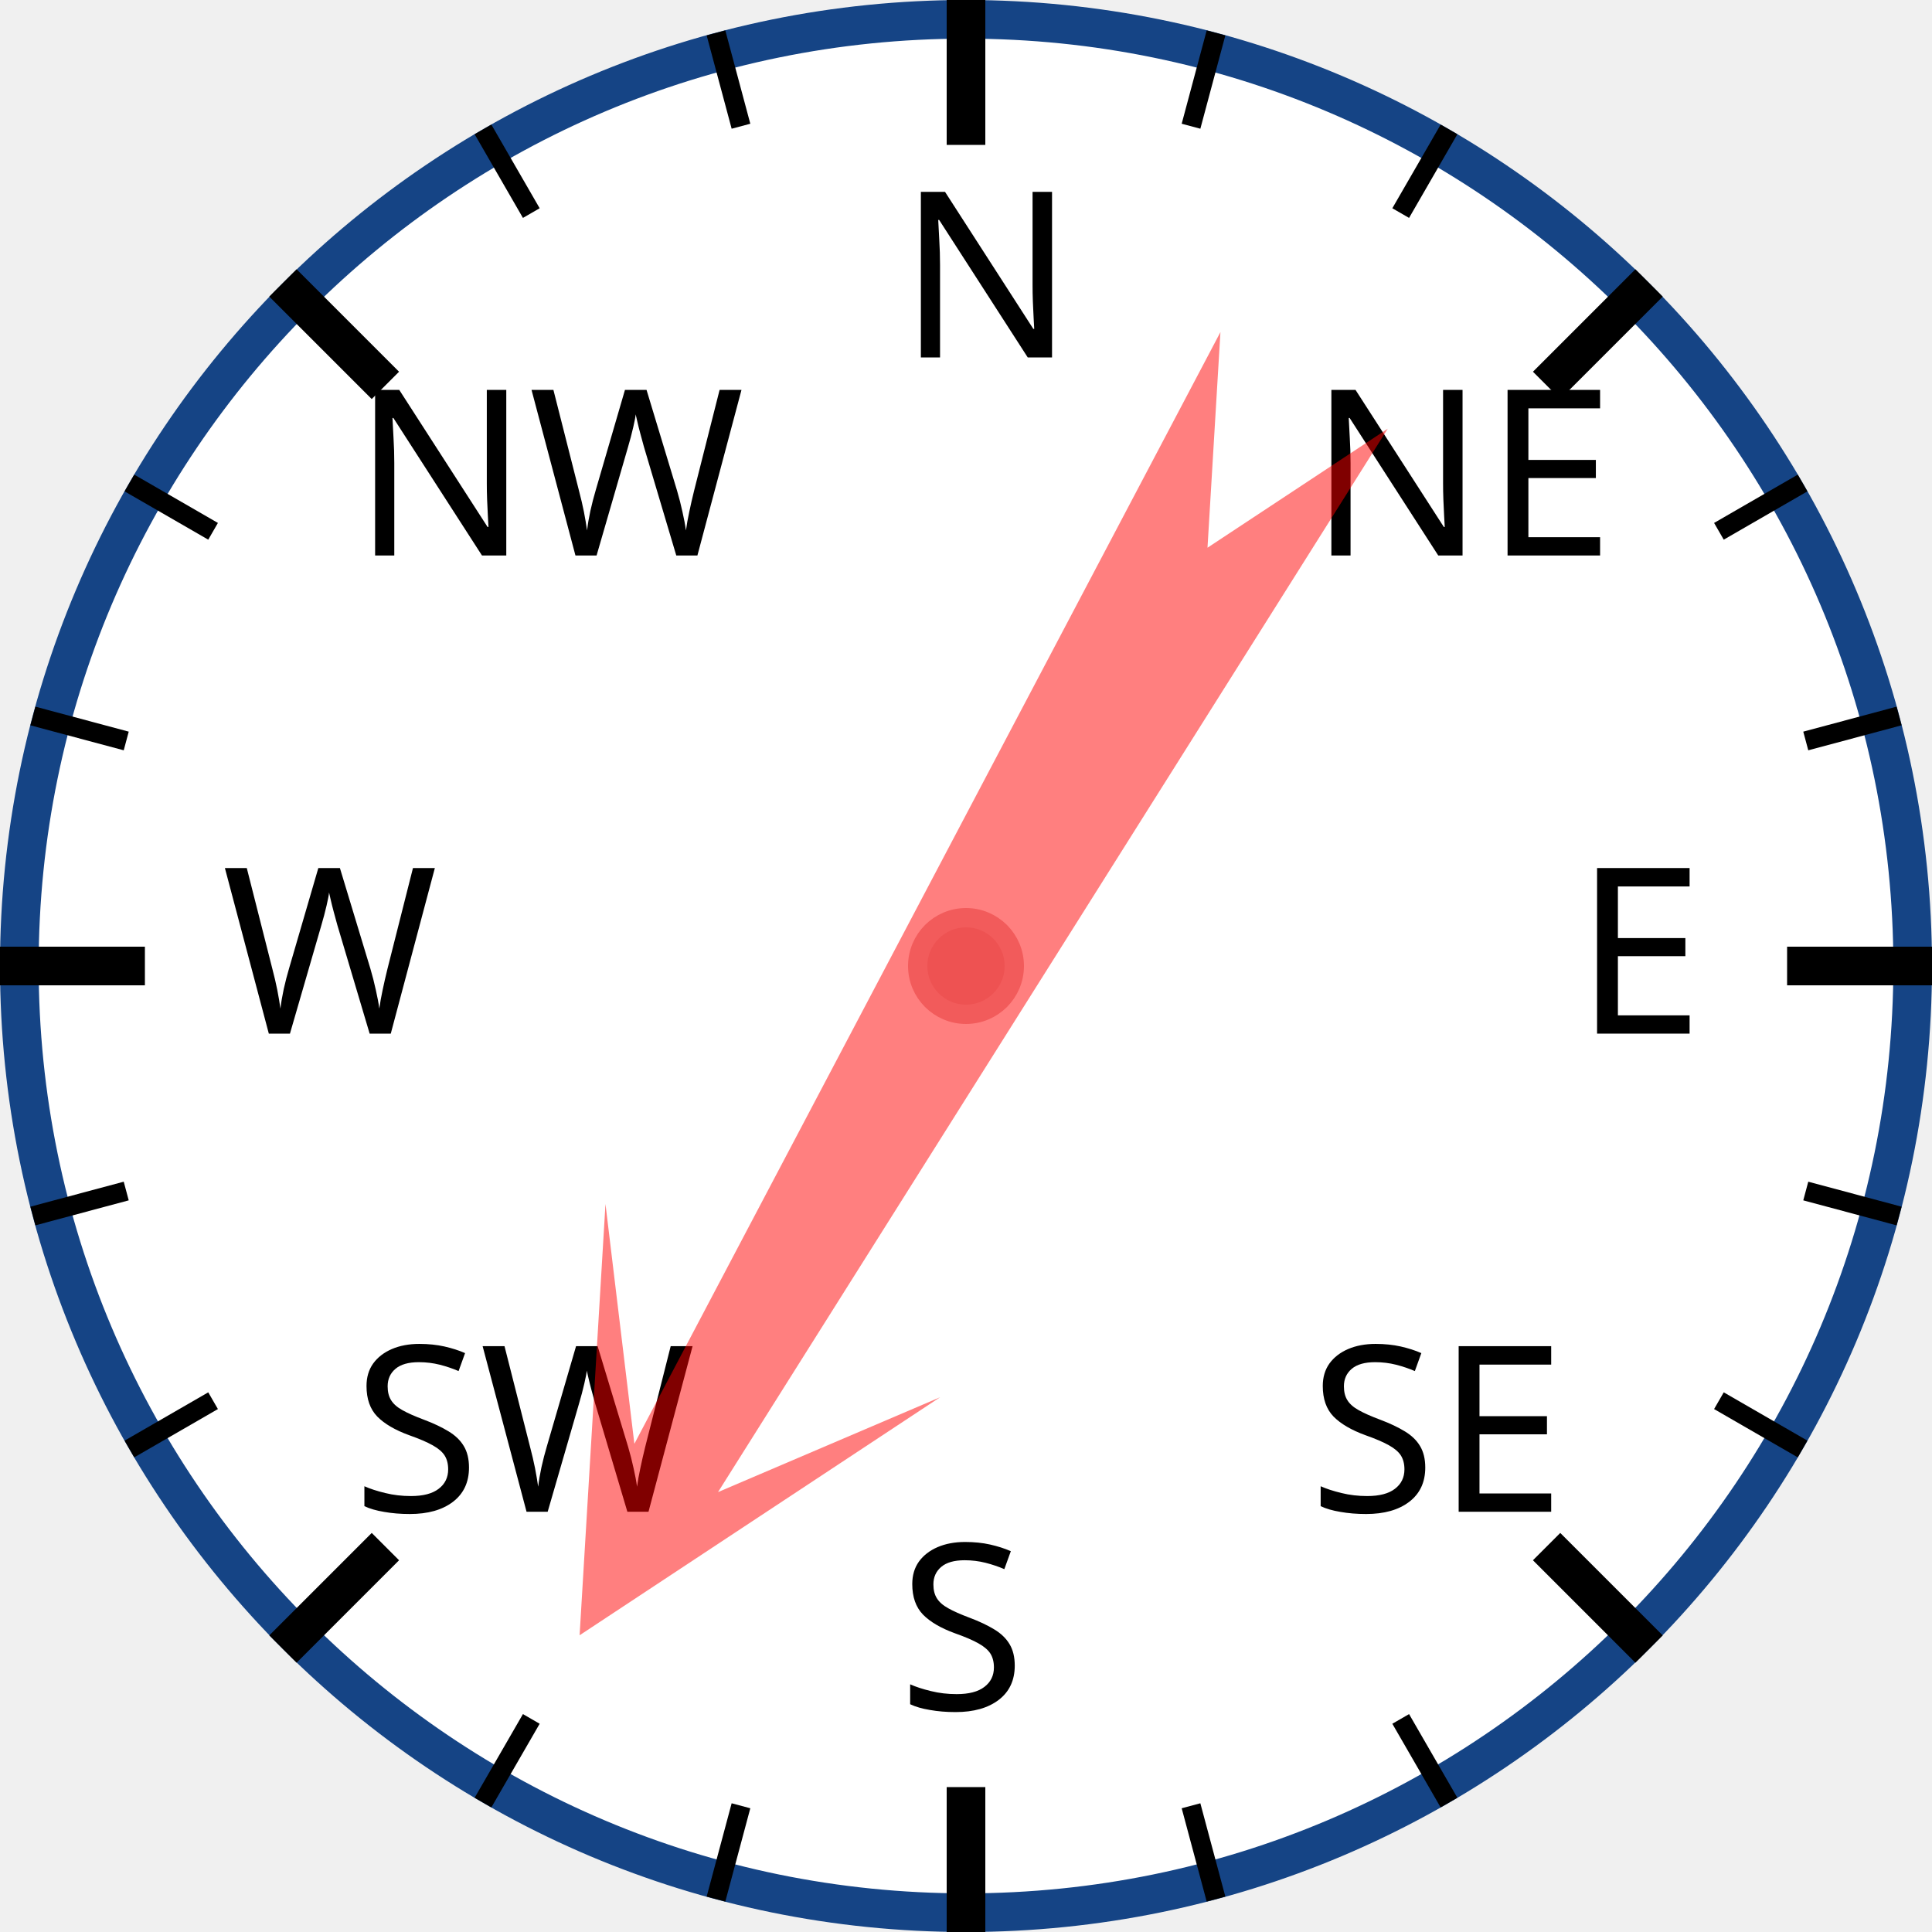
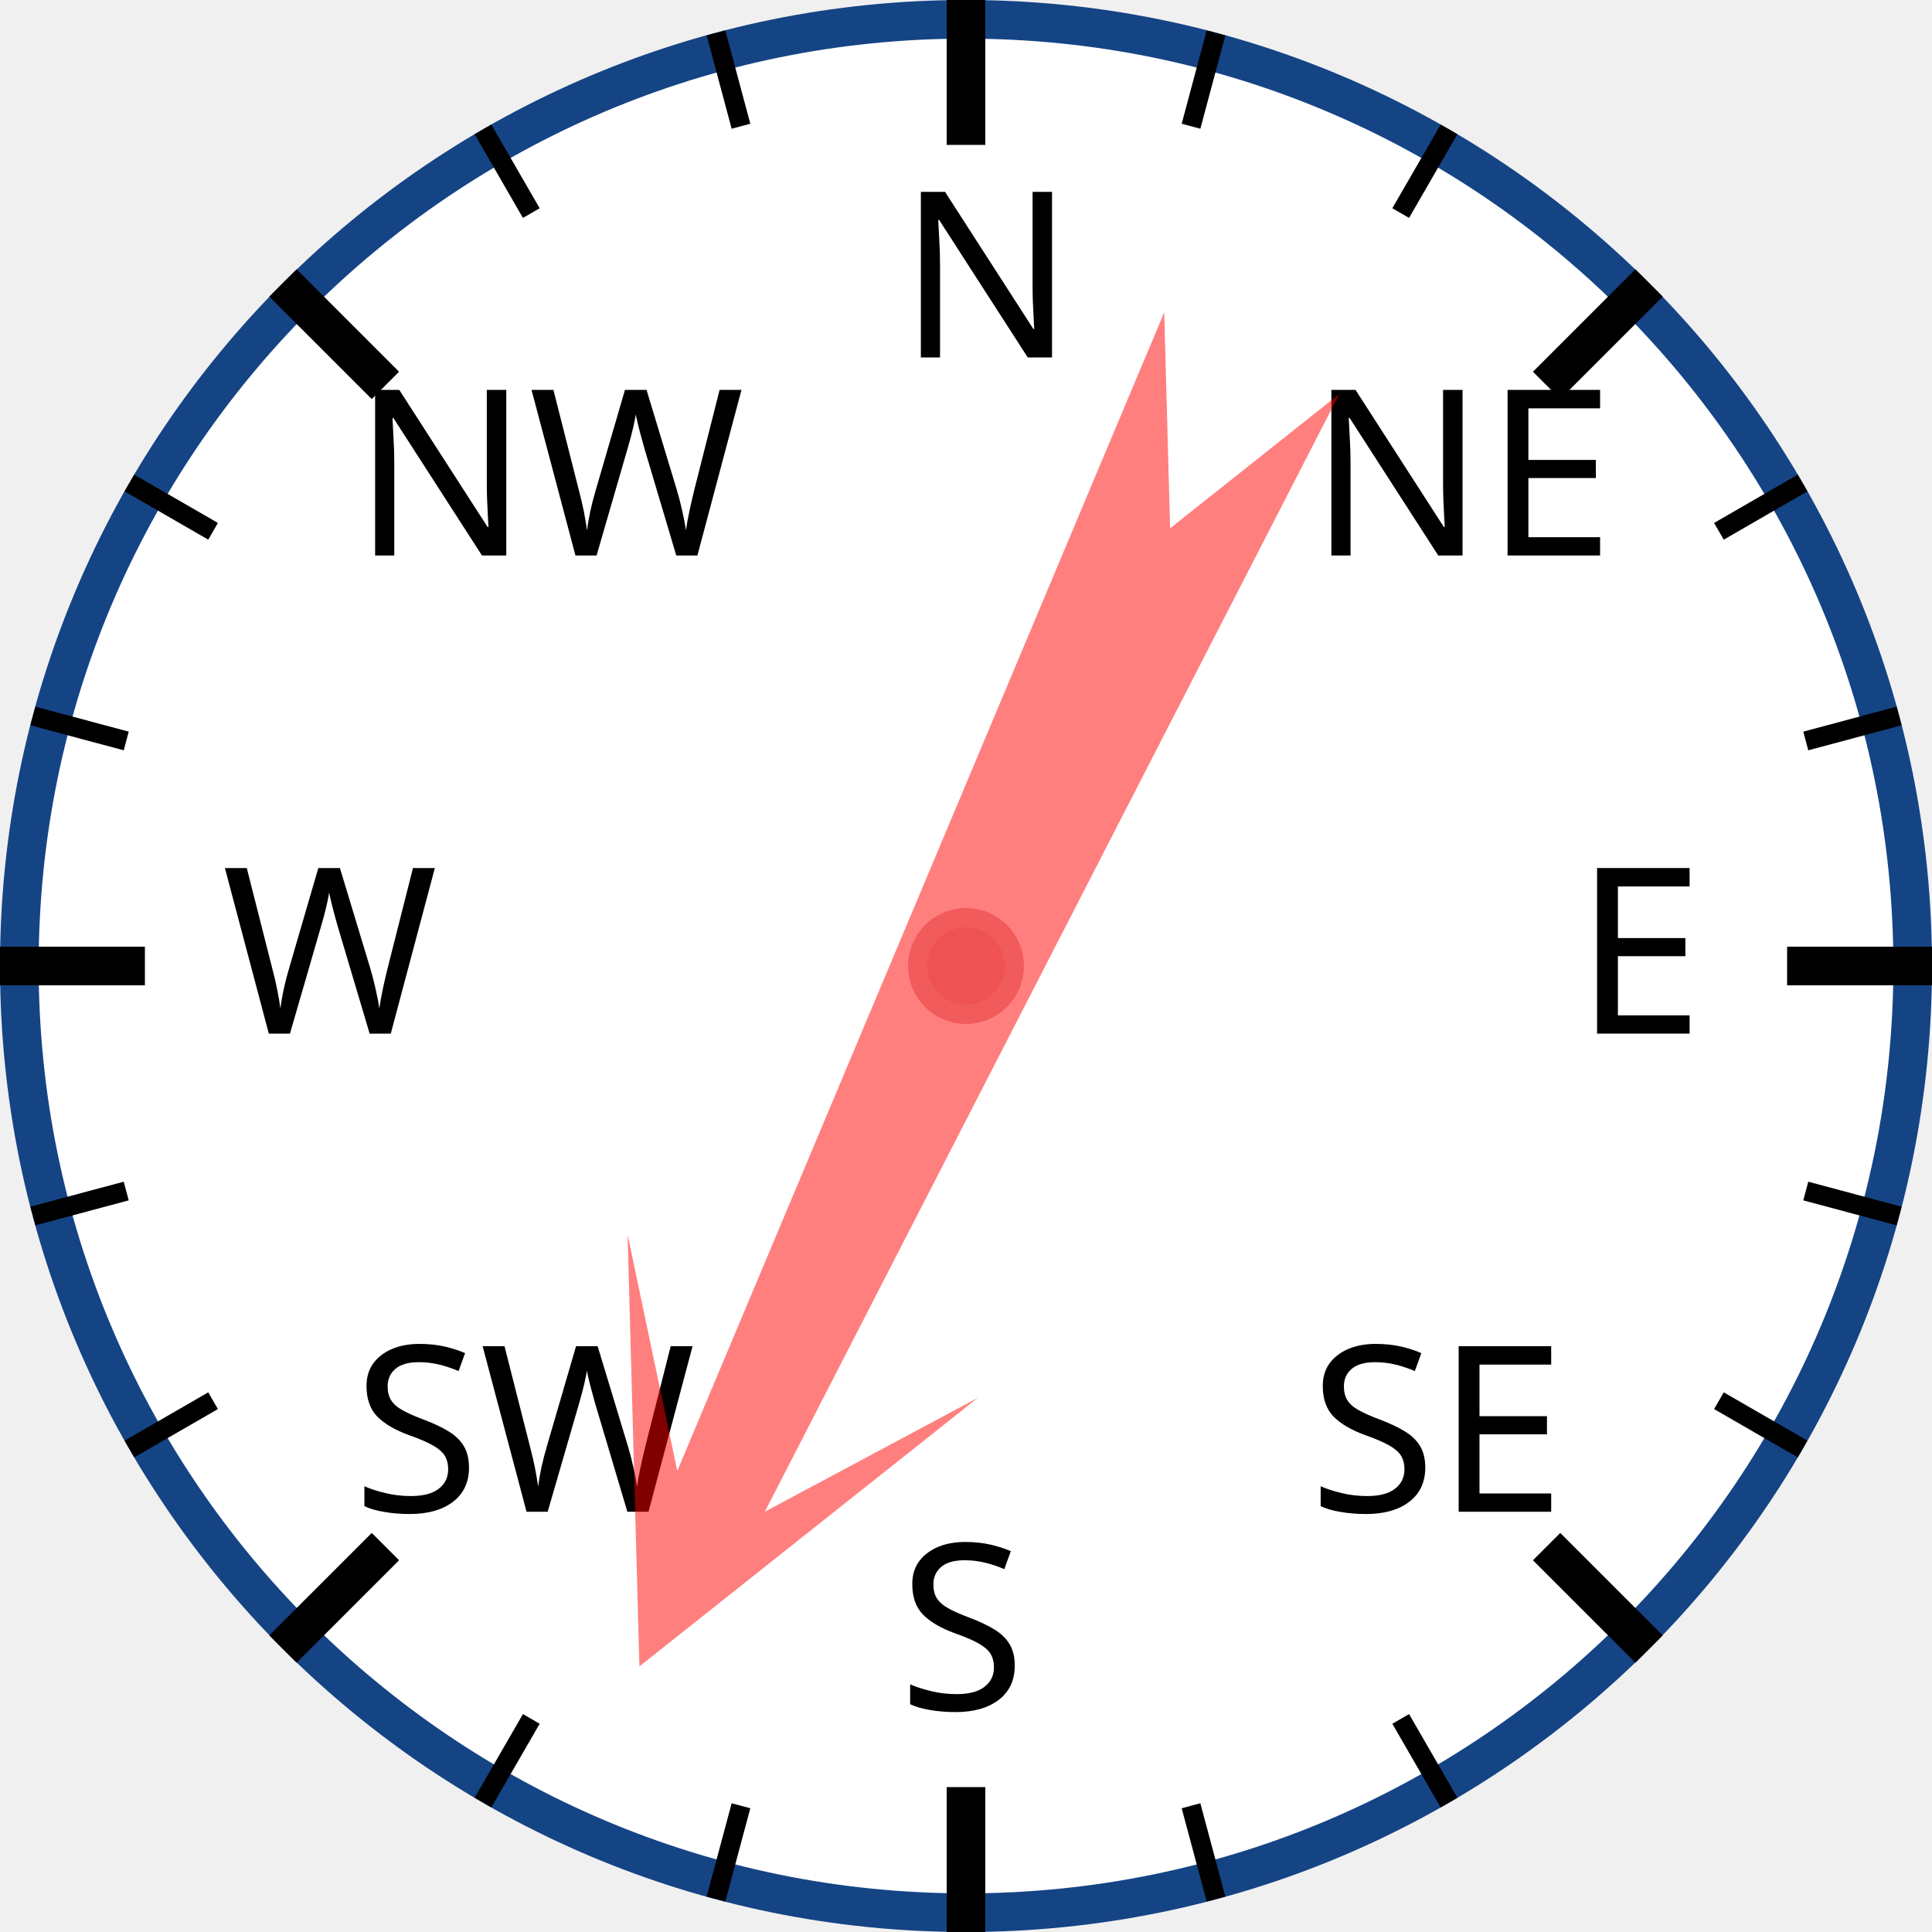
<svg xmlns="http://www.w3.org/2000/svg" width="120px" height="120px" viewBox="0 0 200 200">
  <circle cx="100" cy="100" r="98" style="fill: white; stroke: #154485; stroke-width: 4;" />
  <text x="93.0" y="37.0" style="font-family: sans-serif; font-size: 18pt;">N</text>
  <line x1="100.0" y1="0.0" x2="100.0" y2="15.0" style="stroke: black; stroke-width: 4;" />
  <line x1="74.118" y1="3.407" x2="76.706" y2="13.067" style="stroke: black; stroke-width: 2;" />
  <line x1="50" y1="13.397" x2="55" y2="22.058" style="stroke: black; stroke-width: 2;" />
  <text x="36.503" y="57.503" style="font-family: sans-serif; font-size: 18pt;">NW</text>
  <line x1="29.289" y1="29.289" x2="39.896" y2="39.896" style="stroke: black; stroke-width: 4;" />
  <line x1="13.397" y1="50" x2="22.058" y2="55" style="stroke: black; stroke-width: 2;" />
  <line x1="3.407" y1="74.118" x2="13.067" y2="76.706" style="stroke: black; stroke-width: 2;" />
  <text x="23.0" y="107.0" style="font-family: sans-serif; font-size: 18pt;">W</text>
  <line x1="0.0" y1="100.0" x2="15.0" y2="100.0" style="stroke: black; stroke-width: 4;" />
  <line x1="3.407" y1="125.882" x2="13.067" y2="123.294" style="stroke: black; stroke-width: 2;" />
  <line x1="13.397" y1="150" x2="22.058" y2="145" style="stroke: black; stroke-width: 2;" />
  <text x="36.503" y="156.497" style="font-family: sans-serif; font-size: 18pt;">SW</text>
  <line x1="29.289" y1="170.711" x2="39.896" y2="160.104" style="stroke: black; stroke-width: 4;" />
  <line x1="50" y1="186.603" x2="55" y2="177.942" style="stroke: black; stroke-width: 2;" />
  <line x1="74.118" y1="196.593" x2="76.706" y2="186.933" style="stroke: black; stroke-width: 2;" />
  <text x="93" y="177.0" style="font-family: sans-serif; font-size: 18pt;">S</text>
  <line x1="100" y1="200.0" x2="100" y2="185.0" style="stroke: black; stroke-width: 4;" />
  <line x1="125.882" y1="196.593" x2="123.294" y2="186.933" style="stroke: black; stroke-width: 2;" />
  <line x1="150.0" y1="186.603" x2="145.0" y2="177.942" style="stroke: black; stroke-width: 2;" />
  <text x="135.497" y="156.497" style="font-family: sans-serif; font-size: 18pt;">SE</text>
  <line x1="170.711" y1="170.711" x2="160.104" y2="160.104" style="stroke: black; stroke-width: 4;" />
  <line x1="186.603" y1="150" x2="177.942" y2="145" style="stroke: black; stroke-width: 2;" />
  <line x1="196.593" y1="125.882" x2="186.933" y2="123.294" style="stroke: black; stroke-width: 2;" />
  <text x="163.0" y="107" style="font-family: sans-serif; font-size: 18pt;">E</text>
  <line x1="200.0" y1="100" x2="185.0" y2="100" style="stroke: black; stroke-width: 4;" />
  <line x1="196.593" y1="74.118" x2="186.933" y2="76.706" style="stroke: black; stroke-width: 2;" />
  <line x1="186.603" y1="50" x2="177.942" y2="55" style="stroke: black; stroke-width: 2;" />
  <text x="135.497" y="57.503" style="font-family: sans-serif; font-size: 18pt;">NE</text>
  <line x1="170.711" y1="29.289" x2="160.104" y2="39.896" style="stroke: black; stroke-width: 4;" />
  <line x1="150" y1="13.397" x2="145" y2="22.058" style="stroke: black; stroke-width: 2;" />
  <line x1="125.882" y1="3.407" x2="123.294" y2="13.067" style="stroke: black; stroke-width: 2;" />
-   <polygon points="100 20 120 60 105 40 110 170 100 150 90 170 95 40 80 60" style="fill: red; fill-opacity: 0.5;" transform="rotate(210,100,100)" />
+   <polygon points="100 20 120 60 105 40 110 170 100 150 90 170 95 40 80 60" style="fill: red; fill-opacity: 0.5;" transform="rotate(205,100,100)" />
  <circle cx="100" cy="100" r="5" style="fill: #EE5252; stroke: #F25B5B; stroke-width: 2;" />
</svg>
